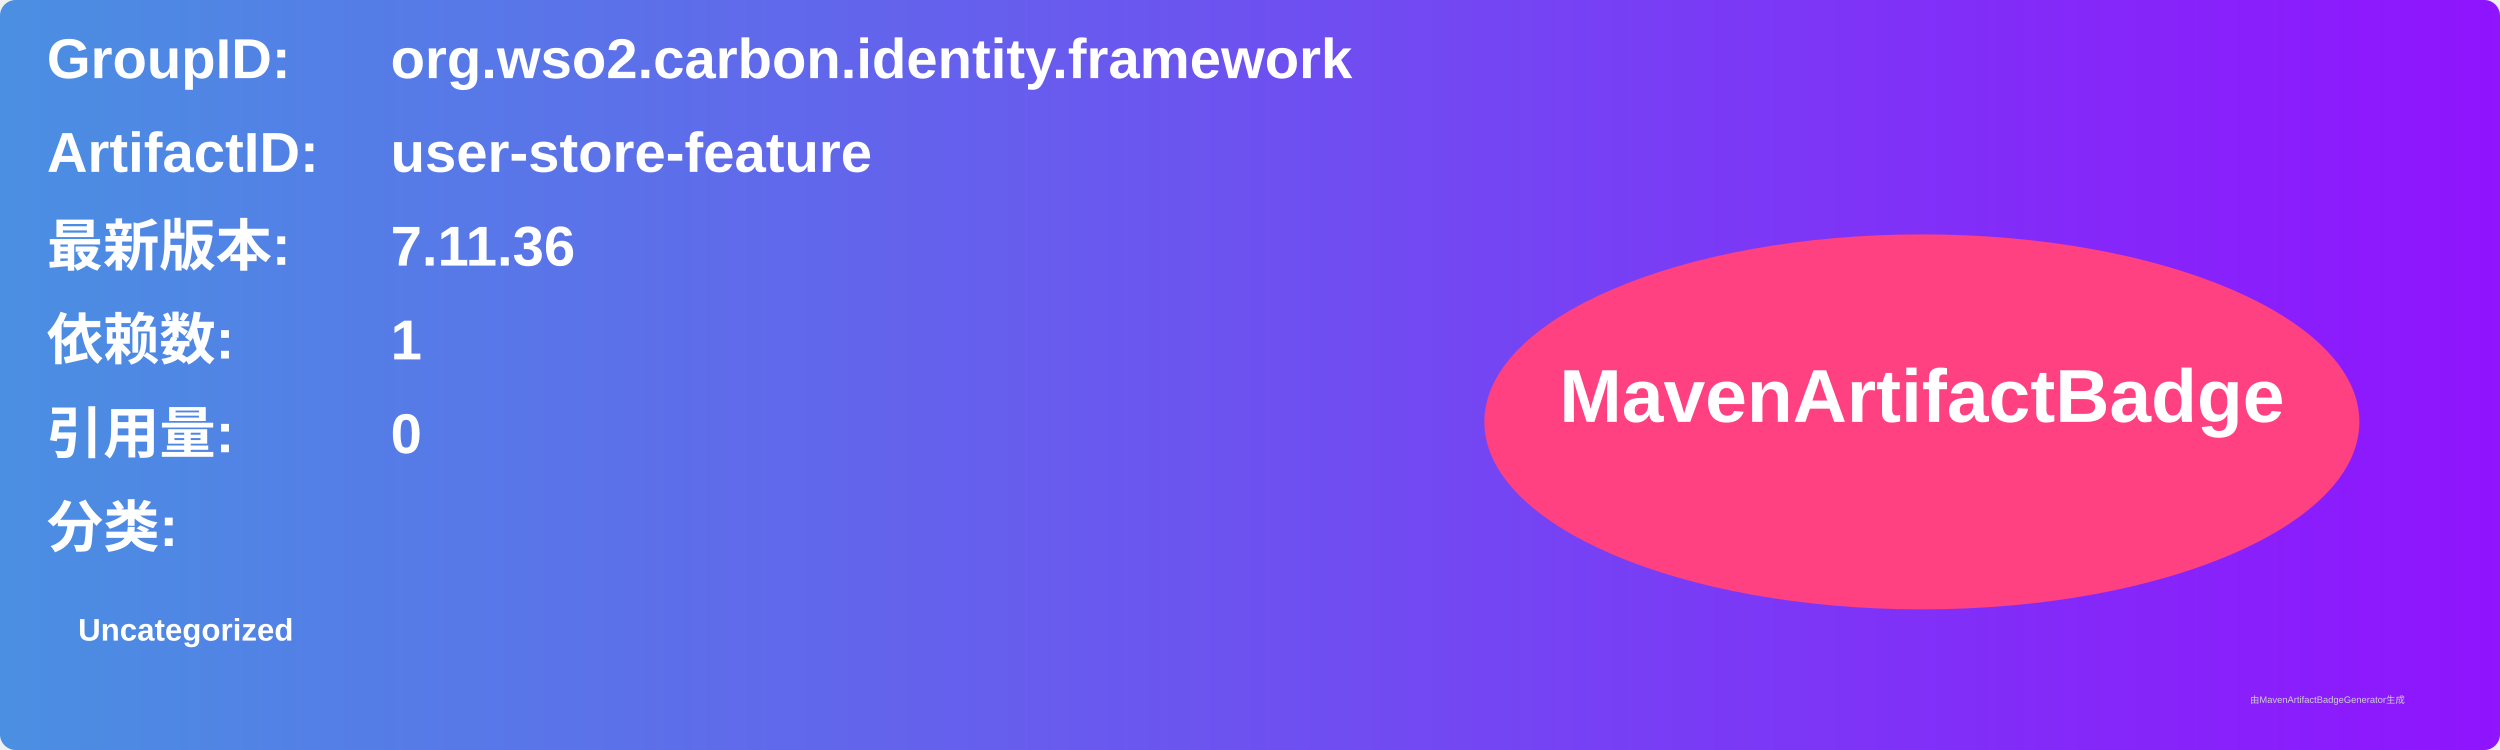
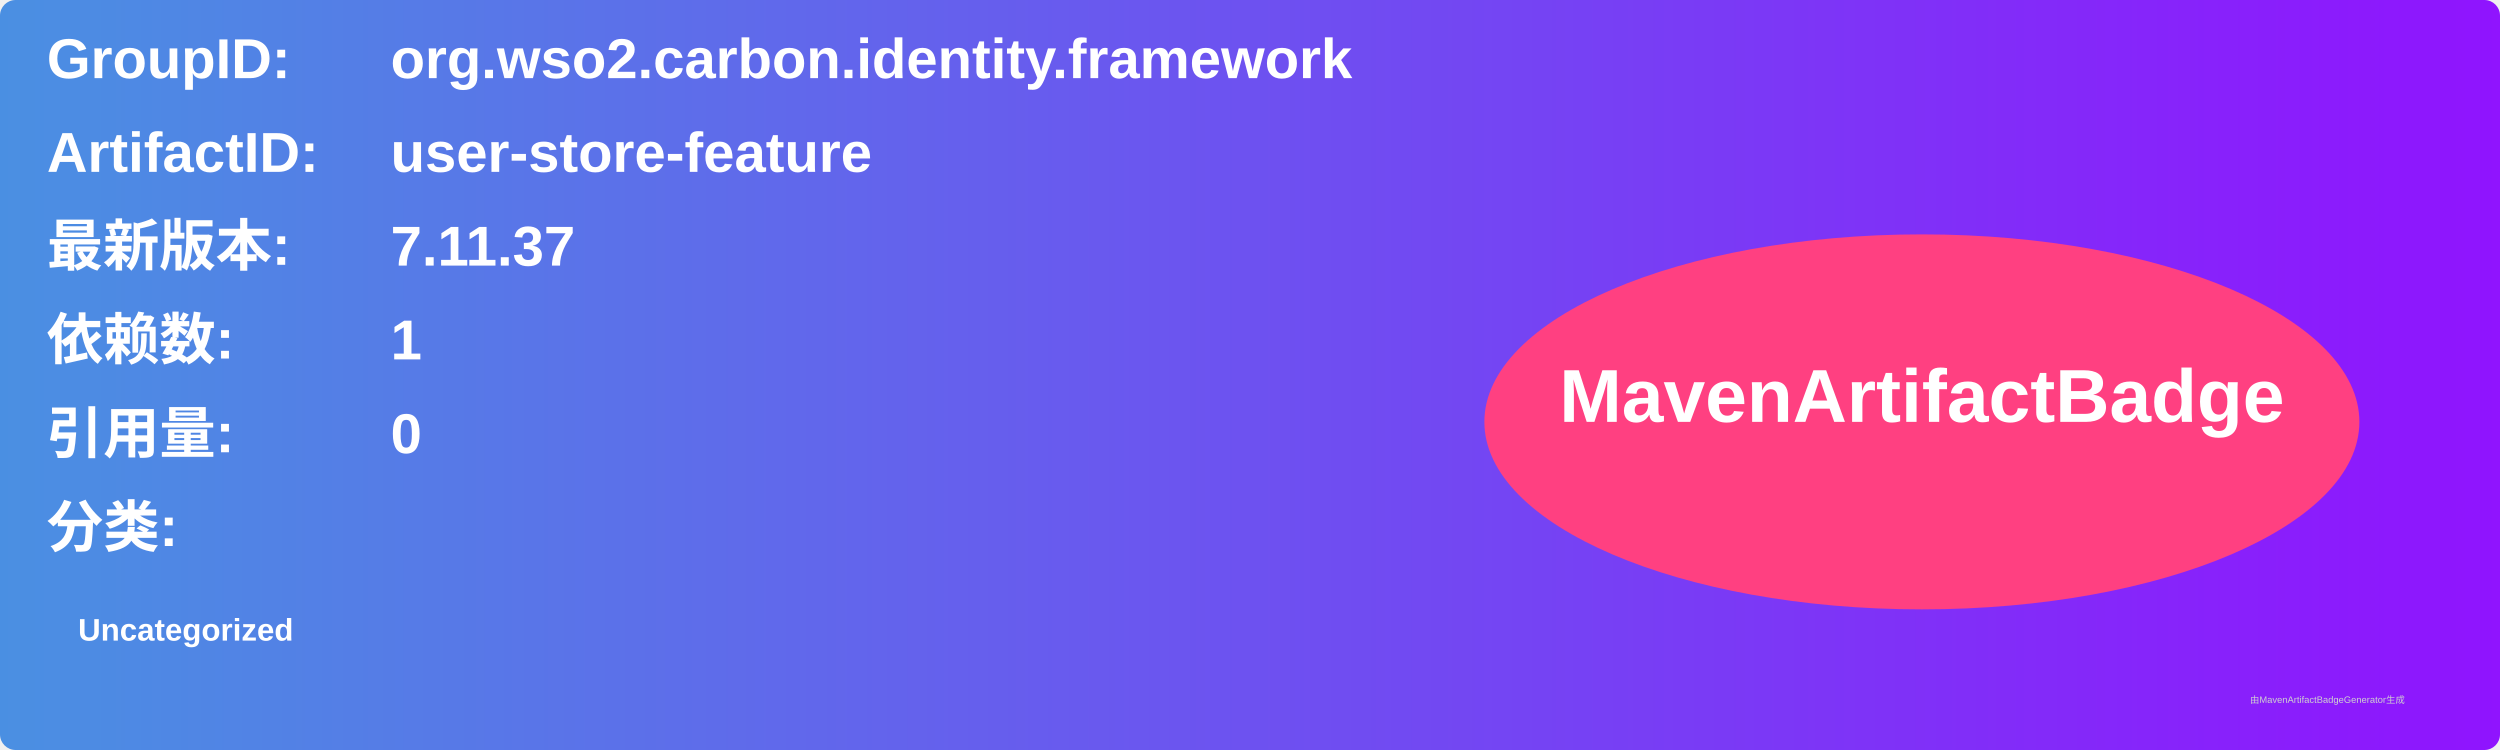
<svg xmlns="http://www.w3.org/2000/svg" width="800" height="240" viewBox="0 0 800 240">
  <linearGradient id="grad" x1="0%" y1="0%" x2="100%" y2="0%">
    <stop offset="0%" stop-color="#4a90e2" />
    <stop offset="100%" stop-color="#9013fe" />
  </linearGradient>
  <rect width="100%" height="100%" rx="5" ry="5" fill="url(#grad)" />
  <g transform="translate(15, 15)">
    <text x="0" y="10" font-family="Arial" font-size="18" fill="white" font-weight="bold" width="260">GroupID:</text>
    <text x="110" y="10" font-family="Arial" font-size="18" fill="white" font-weight="bold" width="460">org.wso2.carbon.identity.framework</text>
    <text x="0" y="40" font-family="Arial" font-size="18" fill="white" font-weight="bold" width="260">ArtifactID:</text>
    <text x="110" y="40" font-family="Arial" font-size="18" fill="white" font-weight="bold" width="460">user-store-feature</text>
    <text x="0" y="70" font-family="Arial" font-size="18" fill="white" font-weight="bold">最新版本:</text>
    <text x="110" y="70" font-family="Arial" font-size="18" fill="white" font-weight="bold">
-       <tspan font-weight="bold">7.11.36</tspan>
+       <tspan font-weight="bold">7.11.37</tspan>
    </text>
    <text x="0" y="100" font-family="Arial" font-size="18" fill="white" font-weight="bold">依赖数: </text>
    <text x="110" y="100" font-family="Arial" font-size="18" fill="white">
      <tspan font-weight="bold">1</tspan>
    </text>
    <text x="0" y="130" font-family="Arial" font-size="18" fill="white" font-weight="bold">引用量: </text>
    <text x="110" y="130" font-family="Arial" font-size="18" fill="white">
      <tspan font-weight="bold">0</tspan>
    </text>
    <text x="0" y="160" font-family="Arial" font-size="18" fill="white" font-weight="bold">分类:</text>
    <text x="10" y="190" font-family="Arial" font-size="10" fill="white">
      <tspan font-weight="bold">Uncategorized</tspan>
    </text>
    <ellipse cx="600" cy="120" rx="140" ry="60" fill="#ff4081" />
    <text x="600" y="120" text-anchor="middle" font-family="Arial" font-size="24" fill="white" font-weight="bold">MavenArtifactBadge</text>
  </g>
  <text x="720" y="225" font-family="Arial" font-size="3" fill="#d0d0d0">由MavenArtifactBadgeGenerator生成</text>
</svg>
